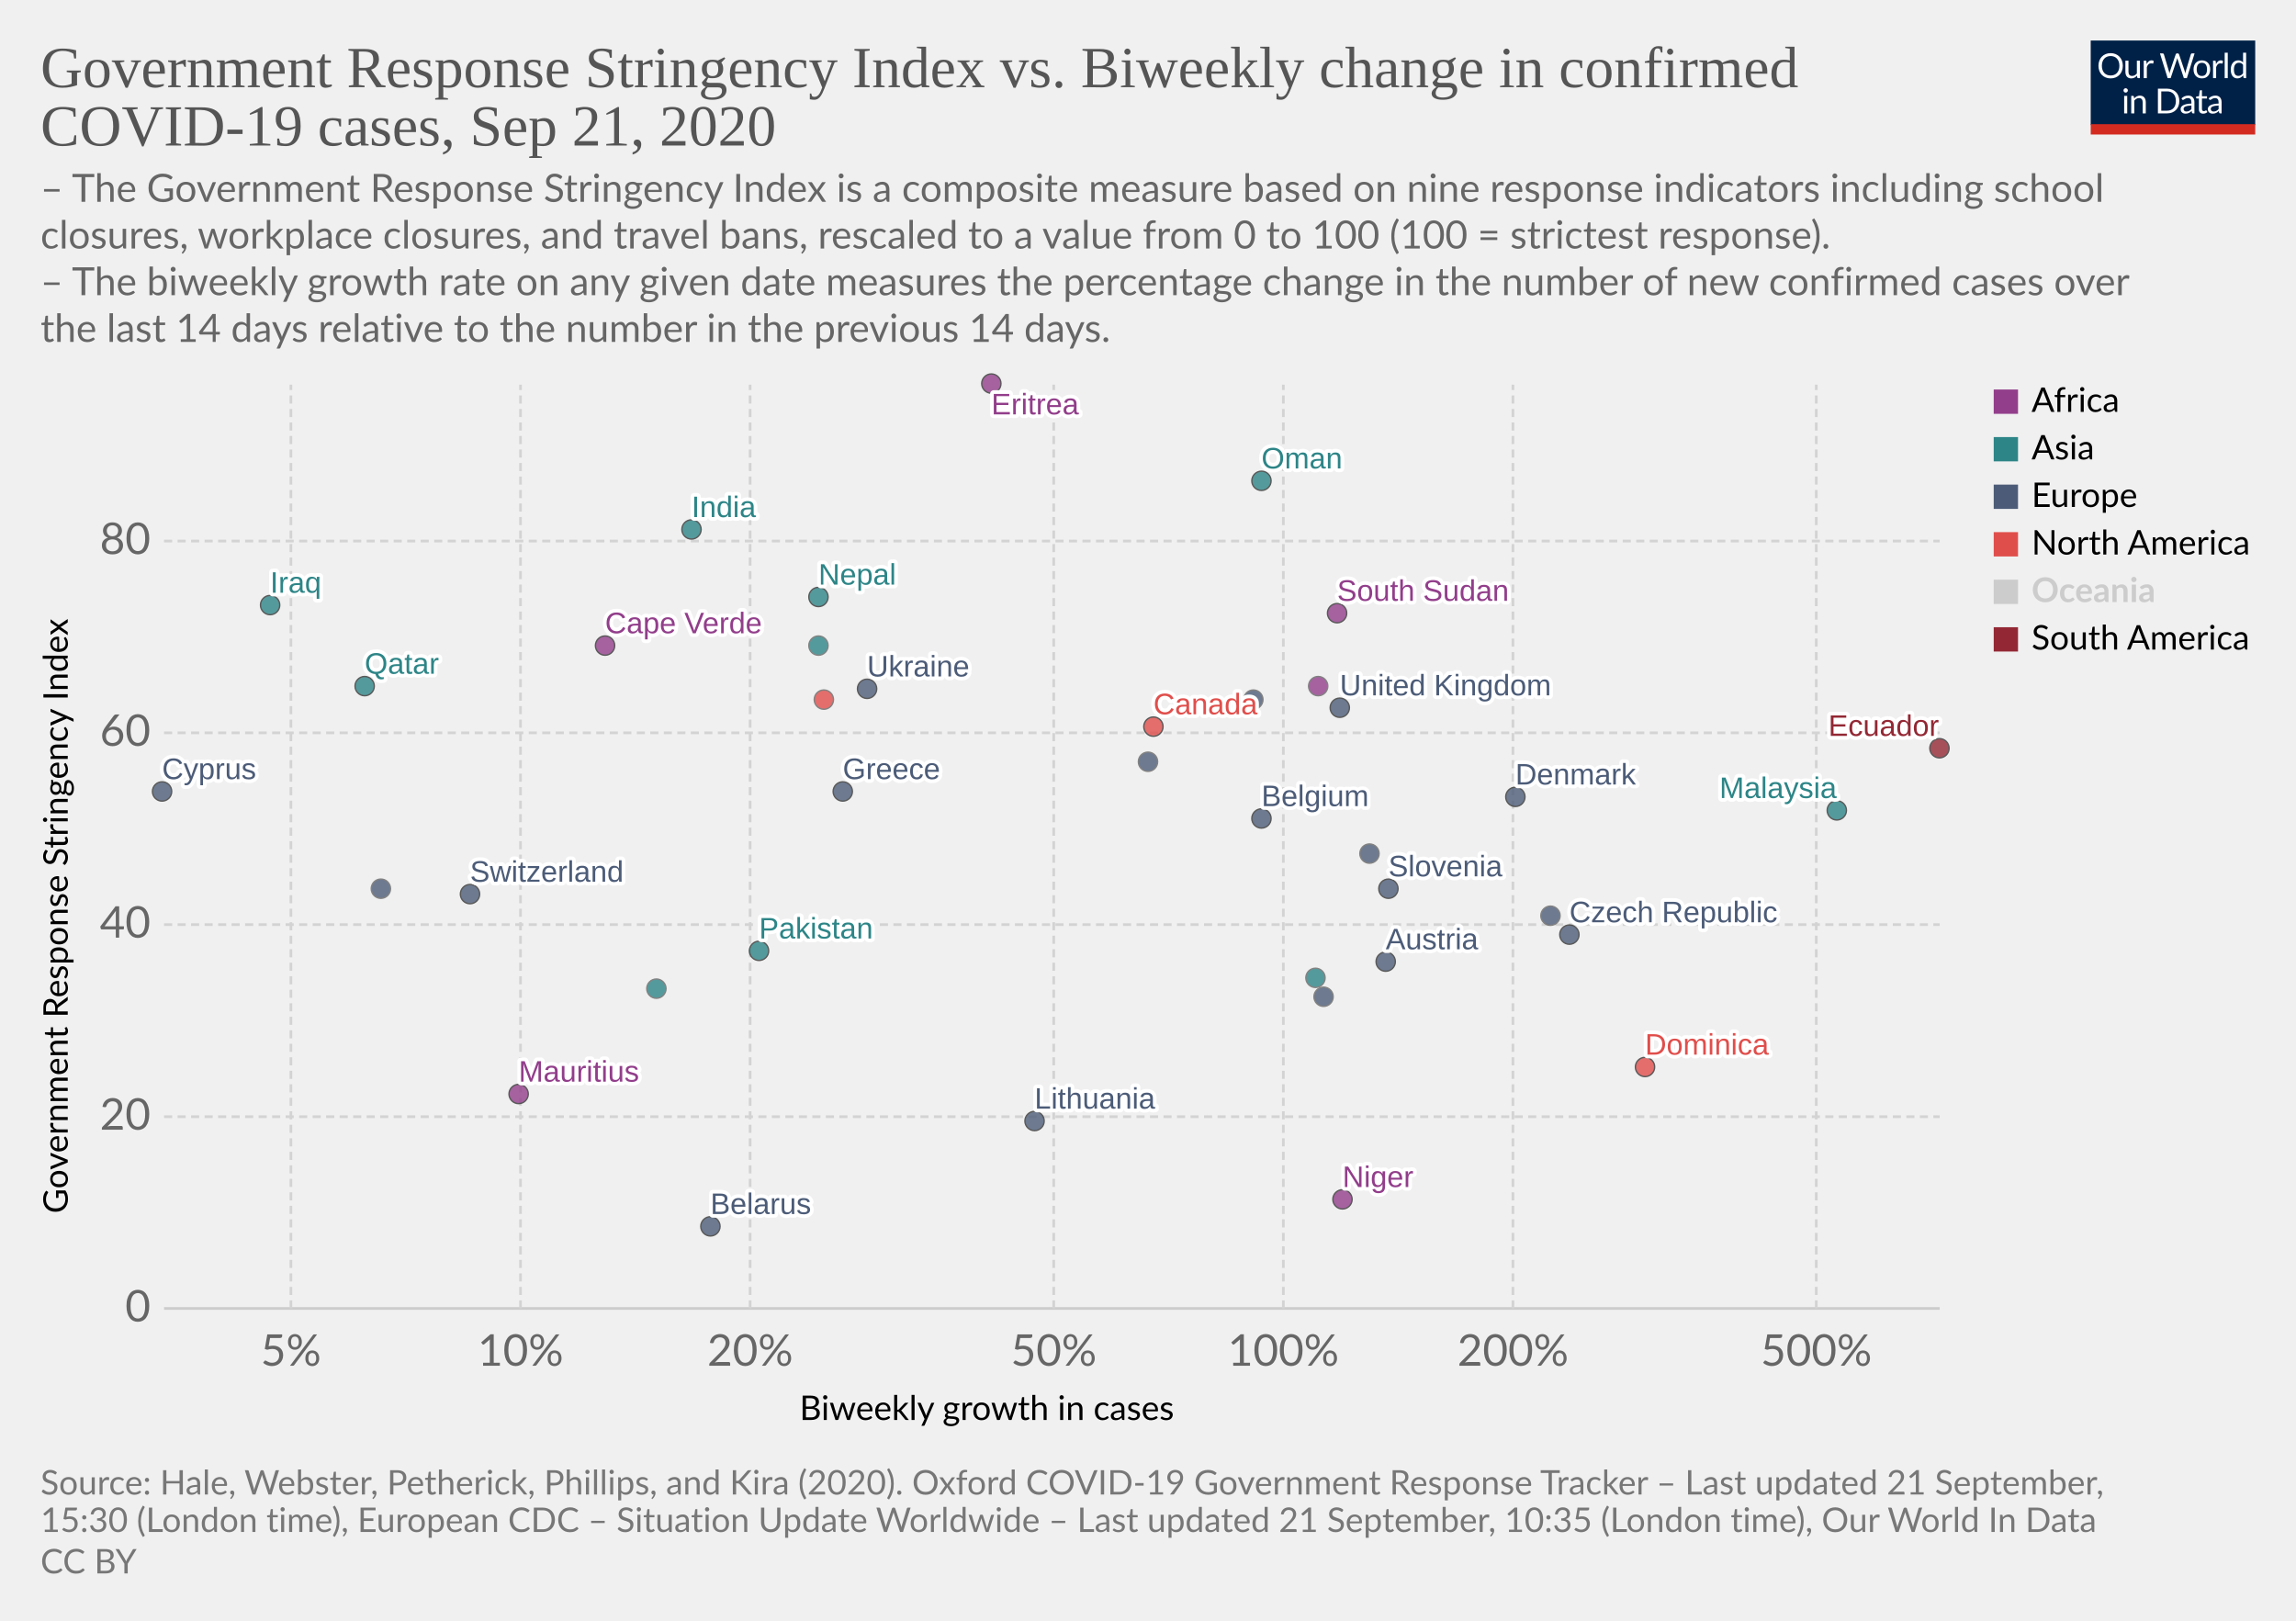
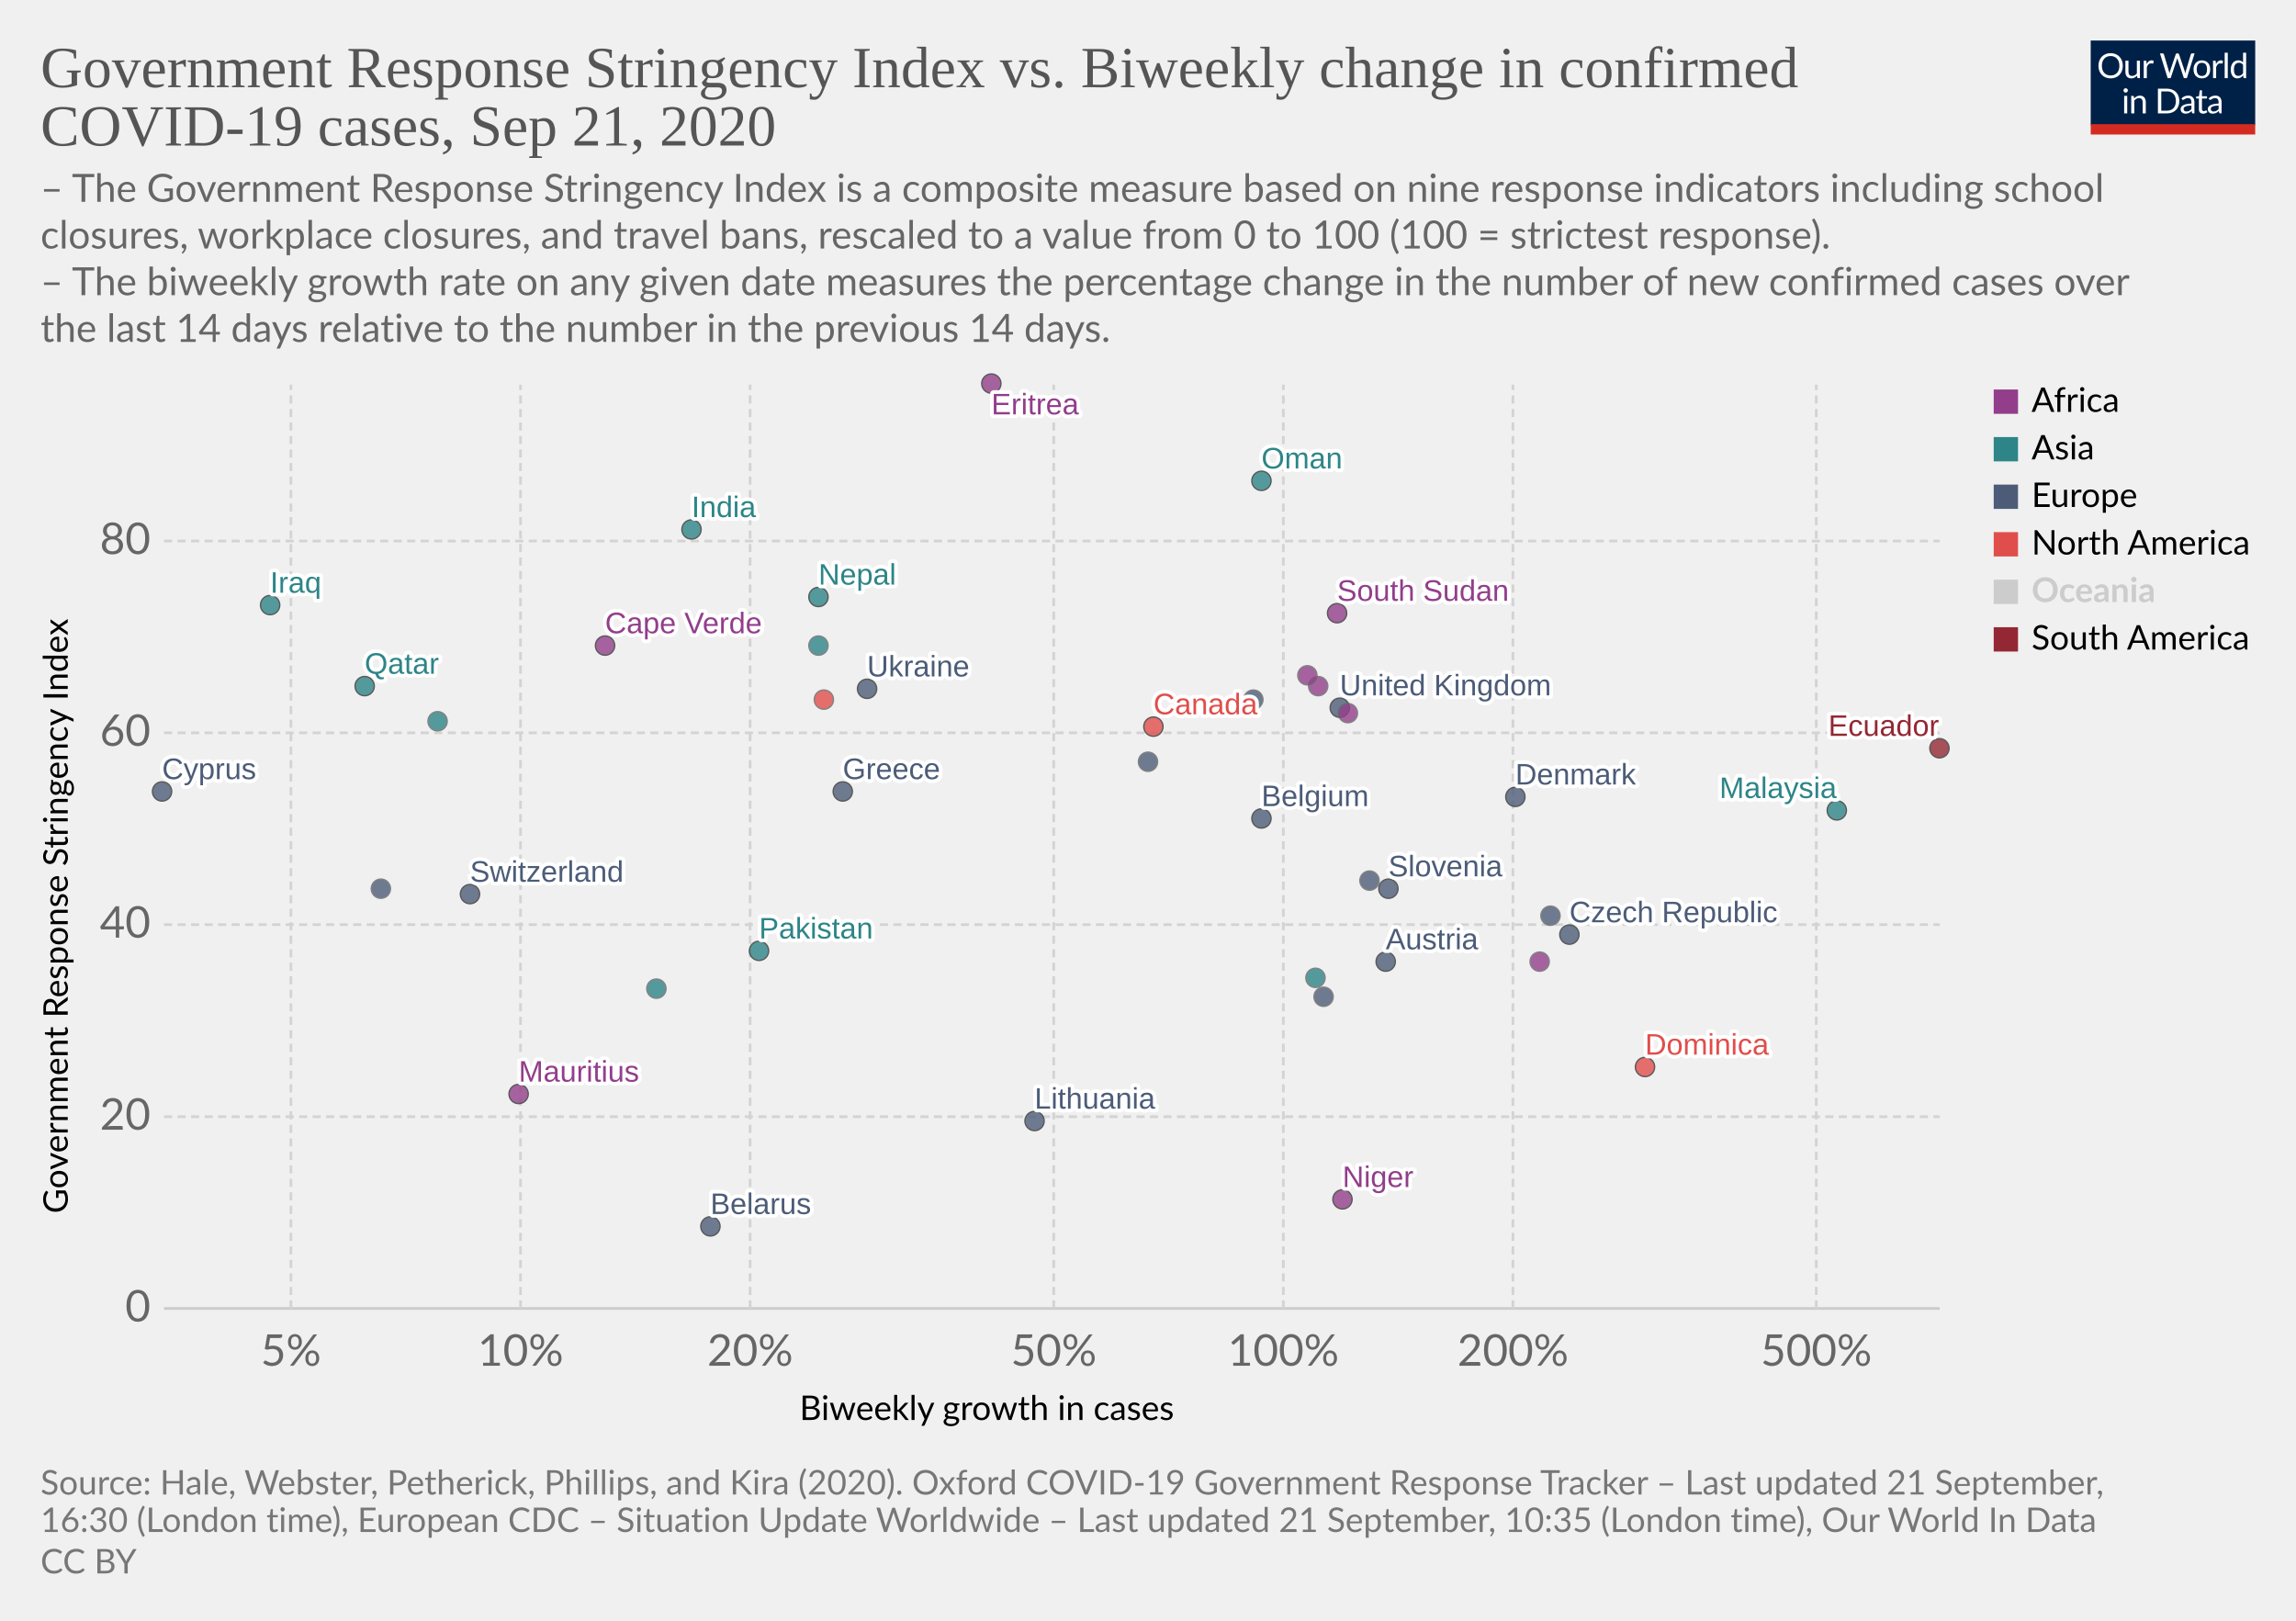
<svg xmlns="http://www.w3.org/2000/svg" version="1.1" style="background-color:#fff;-webkit-font-smoothing:antialiased" width="850" height="600" viewBox="0 0 850 600" font-family="Lato,'Helvetica Neue',Helvetica,Arial,sans-serif" font-size="18" text-rendering="optimizeLegibility">
  <g class="HeaderView">
    <g transform="matrix(.29 0 0 .29 774 15)">
      <svg width="210" height="120" viewBox="0 0 210 120" fill="none">
        <g clip-path="url(#clip0)">
          <path d="M0 0h210v107.89H0V0z" fill="#002147" />
          <path d="M40.98 32.25c0 2.36-.38 4.53-1.12 6.51a14.26 14.26 0 01-8.1 8.4c-1.9.78-4.02 1.17-6.34 1.17a16.6 16.6 0 01-6.33-1.17 14.31 14.31 0 01-8.08-8.4 18.29 18.29 0 01-1.12-6.51c0-2.36.38-4.53 1.12-6.5a14.32 14.32 0 018.07-8.44c1.92-.8 4.03-1.19 6.34-1.19 2.32 0 4.43.4 6.34 1.19 1.92.8 3.56 1.9 4.93 3.34a14.87 14.87 0 013.17 5.1 18.1 18.1 0 011.12 6.5zm-4.38 0c0-1.94-.26-3.68-.8-5.22a10.91 10.91 0 00-2.24-3.89 9.68 9.68 0 00-3.52-2.46 11.95 11.95 0 00-4.62-.86c-1.68 0-3.21.28-4.6.86a9.88 9.88 0 00-3.54 2.46 10.91 10.91 0 00-2.24 3.9c-.53 1.53-.8 3.27-.8 5.2 0 1.94.27 3.68.8 5.22a11.17 11.17 0 002.24 3.9 10.01 10.01 0 003.55 2.44c1.38.56 2.9.83 4.6.83 1.7 0 3.24-.27 4.61-.83a9.8 9.8 0 003.52-2.44 11.17 11.17 0 002.25-3.9c.53-1.54.8-3.28.8-5.21zm26.22-6.54V48H60.5c-.56 0-.9-.27-1.05-.81l-.31-2.4a12.45 12.45 0 01-3.26 2.6c-1.2.64-2.58.96-4.13.96-1.22 0-2.3-.2-3.24-.6a6.52 6.52 0 01-2.33-1.7 7.37 7.37 0 01-1.43-2.67c-.3-1.04-.46-2.2-.46-3.45V25.7h3.91v14.22c0 1.68.38 2.99 1.15 3.91.77.93 1.96 1.39 3.54 1.39 1.16 0 2.24-.27 3.23-.82a10.42 10.42 0 002.8-2.28V25.7h3.91zm8.61 4.47a9.94 9.94 0 012.6-3.56 5.64 5.64 0 013.76-1.3c.47 0 .92.05 1.34.15.44.1.83.27 1.17.49l-.3 2.92c-.09.37-.3.55-.66.55-.2 0-.5-.04-.9-.13a6.21 6.21 0 00-3.24.18c-.54.2-1.03.5-1.47.92-.42.4-.81.9-1.17 1.5-.33.58-.64 1.26-.92 2.02V48H67.7V25.71h2.25c.42 0 .72.08.88.25.16.16.27.44.33.83l.26 3.39zm61.16-13.7L122.75 48h-3.82l-7.99-24.05a21.95 21.95 0 01-.42-1.58 38.36 38.36 0 01-.44 1.58L102.05 48h-3.83L88.4 16.47h3.54c.38 0 .7.1.95.29.26.2.43.43.5.73l6.52 21.9c.1.4.2.83.28 1.28.1.46.2.94.29 1.46l.3-1.46c.12-.47.25-.9.38-1.27l7.41-21.91c.1-.25.26-.48.51-.69.27-.22.58-.33.95-.33h1.23c.38 0 .69.1.92.29.24.2.41.43.53.73l7.4 21.9a28.4 28.4 0 01.68 2.62 29.52 29.52 0 01.52-2.61l6.54-21.91c.07-.27.23-.5.48-.7.27-.21.58-.32.95-.32h3.32zm9.35 8.88c1.63 0 3.1.27 4.4.82a9.43 9.43 0 015.46 5.94c.5 1.4.74 2.98.74 4.73 0 1.76-.25 3.34-.74 4.75a9.43 9.43 0 01-5.46 5.92c-1.3.52-2.77.79-4.4.79-1.64 0-3.12-.27-4.44-.8a9.42 9.42 0 01-3.35-2.3c-.92-1-1.63-2.2-2.13-3.61-.49-1.41-.73-3-.73-4.75s.24-3.33.73-4.73c.5-1.43 1.2-2.64 2.13-3.63a9.4 9.4 0 013.35-2.31c1.32-.55 2.8-.82 4.44-.82zm0 19.89c2.2 0 3.84-.73 4.93-2.2 1.08-1.48 1.63-3.54 1.63-6.18 0-2.66-.55-4.72-1.63-6.2-1.09-1.49-2.73-2.23-4.93-2.23-1.12 0-2.09.2-2.93.57a5.7 5.7 0 00-2.06 1.65 7.5 7.5 0 00-1.24 2.67c-.26 1.04-.4 2.22-.4 3.54 0 2.64.55 4.7 1.64 6.18 1.1 1.47 2.76 2.2 4.99 2.2zm17.97-15.07a9.94 9.94 0 012.6-3.56 5.64 5.64 0 013.76-1.3c.47 0 .91.05 1.34.15.44.1.83.27 1.16.49l-.28 2.92c-.09.37-.31.55-.66.55-.2 0-.5-.04-.9-.13a6.2 6.2 0 00-3.24.18c-.54.2-1.03.5-1.47.92-.43.4-.82.9-1.17 1.5a13.1 13.1 0 00-.92 2.02V48h-3.94V25.71h2.24c.43 0 .72.08.88.25.17.16.28.44.33.83l.27 3.39zm15.04-14.59V48h-3.92V15.6h3.92zm19.55 15.43a6.22 6.22 0 00-2.38-2.05 6.7 6.7 0 00-2.86-.6c-2.07 0-3.66.75-4.77 2.23-1.12 1.48-1.68 3.6-1.68 6.33 0 1.46.13 2.7.38 3.74a7.29 7.29 0 001.1 2.56 4.35 4.35 0 001.78 1.45c.7.3 1.5.46 2.4.46 1.29 0 2.41-.3 3.36-.88a9.6 9.6 0 002.67-2.49V31.02zm3.91-15.43V48h-2.33c-.56 0-.9-.27-1.06-.81l-.35-2.71a12.13 12.13 0 01-3.25 2.77 8.28 8.28 0 01-4.23 1.06 7.31 7.31 0 01-6.14-2.9c-.73-.96-1.3-2.15-1.69-3.57a18.35 18.35 0 01.07-9.48 11.29 11.29 0 011.89-3.7 8.7 8.7 0 017.06-3.34 7.96 7.96 0 016.12 2.62V15.59h3.91zM46.61 70.71V93H42.7V70.71h3.91zm.84-7c0 .39-.08.75-.24 1.09a2.81 2.81 0 01-1.52 1.47 2.67 2.67 0 01-2.16 0 2.9 2.9 0 01-1.45-1.47 2.67 2.67 0 010-2.16c.15-.35.35-.65.6-.9.25-.27.53-.47.85-.62a2.67 2.67 0 012.16 0c.35.15.65.35.9.62.27.25.47.55.62.9.16.34.24.7.24 1.08zm7.97 10.24c.49-.54 1-1.04 1.54-1.48a9.85 9.85 0 013.66-1.84 8.96 8.96 0 015.43.35c.94.4 1.72.97 2.33 1.71a7.36 7.36 0 011.43 2.67c.32 1.04.49 2.19.49 3.45V93h-3.94V78.81c0-1.69-.4-3-1.17-3.92-.76-.93-1.93-1.4-3.5-1.4a6.6 6.6 0 00-3.25.83c-1 .56-1.92 1.31-2.77 2.27V93h-3.94V70.71h2.35c.56 0 .9.28 1.04.82l.3 2.42zm57.7 3.3c0 2.36-.37 4.5-1.11 6.44a14.3 14.3 0 01-3.17 4.98 14.1 14.1 0 01-4.93 3.2c-1.9.76-4.02 1.13-6.33 1.13H85.8V61.47h11.77c2.31 0 4.42.39 6.33 1.15a13.8 13.8 0 018.1 8.18 17.75 17.75 0 011.12 6.45zm-4.37 0c0-1.94-.26-3.67-.8-5.2a10.94 10.94 0 00-2.23-3.87 9.57 9.57 0 00-3.53-2.42 12.23 12.23 0 00-4.61-.83h-7.5v24.62h7.5c1.7 0 3.24-.28 4.61-.84a9.7 9.7 0 003.53-2.4 10.94 10.94 0 002.24-3.87c.53-1.53.8-3.26.8-5.2zm19.8 5.72c-1.8.06-3.34.2-4.62.44-1.26.22-2.3.51-3.1.88-.8.36-1.37.8-1.74 1.3-.35.5-.53 1.05-.53 1.67 0 .58.1 1.1.3 1.52a3 3 0 00.76 1.05c.34.27.73.46 1.17.6.45.11.94.17 1.45.17a7.28 7.28 0 003.5-.81 11.95 11.95 0 002.82-2.2v-4.62zm-12.65-9.11a12.73 12.73 0 013.98-2.66c1.43-.59 3-.88 4.73-.88 1.25 0 2.36.2 3.33.61a6.81 6.81 0 013.94 4.38c.33 1.04.5 2.19.5 3.43V93h-1.74a1.8 1.8 0 01-.88-.18c-.2-.13-.36-.38-.48-.74l-.44-2.12c-.59.55-1.16 1.03-1.72 1.46a9.48 9.48 0 01-3.74 1.7c-.69.15-1.46.23-2.3.23-.87 0-1.69-.12-2.45-.35a5.34 5.34 0 01-3.34-2.93 6.64 6.64 0 01-.49-2.64c0-.88.25-1.72.73-2.53a6.33 6.33 0 012.35-2.17c1.09-.63 2.5-1.15 4.25-1.54 1.75-.41 3.89-.65 6.42-.7v-1.75c0-1.73-.37-3.03-1.12-3.91-.75-.9-1.84-1.34-3.28-1.34-.97 0-1.78.12-2.44.37-.64.23-1.2.5-1.7.81l-1.23.82c-.33.23-.67.35-1 .35-.27 0-.5-.07-.69-.2a2.1 2.1 0 01-.48-.53l-.7-1.25zm27.67 19.5c-1.76 0-3.12-.5-4.07-1.48-.94-.98-1.41-2.4-1.41-4.25V74h-2.68a.9.9 0 01-.6-.2c-.16-.14-.24-.36-.24-.66v-1.56l3.65-.46.9-6.89a.9.9 0 01.29-.52.88.88 0 01.62-.22H142v7.67h6.44V74H142v13.38c0 .94.22 1.63.68 2.09.45.45 1.04.68 1.76.68a3.21 3.21 0 001.85-.53l.55-.35c.16-.12.3-.18.41-.18.2 0 .4.13.55.38l1.15 1.87a7.45 7.45 0 01-2.44 1.5c-.96.35-1.94.52-2.95.52zm19.68-10.4c-1.8.07-3.34.21-4.62.45-1.26.22-2.3.51-3.1.88-.8.36-1.37.8-1.74 1.3-.35.5-.53 1.05-.53 1.67 0 .58.1 1.1.3 1.52.18.42.44.77.76 1.05.34.27.73.46 1.17.6.45.11.94.17 1.45.17a7.3 7.3 0 003.5-.81 12.04 12.04 0 002.82-2.2v-4.62zm-12.65-9.1a12.72 12.72 0 013.99-2.66c1.42-.59 3-.88 4.72-.88 1.25 0 2.36.2 3.33.61a6.81 6.81 0 013.94 4.38c.33 1.04.5 2.19.5 3.43V93h-1.74a1.8 1.8 0 01-.88-.18c-.2-.13-.36-.38-.48-.74l-.44-2.12c-.59.55-1.16 1.03-1.72 1.46a9.48 9.48 0 01-3.74 1.7c-.69.15-1.46.23-2.3.23-.87 0-1.69-.12-2.45-.35a5.33 5.33 0 01-3.34-2.93 6.62 6.62 0 01-.49-2.64c0-.88.25-1.72.73-2.53a6.33 6.33 0 012.35-2.17c1.09-.63 2.5-1.15 4.25-1.54a31.2 31.2 0 016.42-.7v-1.75c0-1.73-.37-3.03-1.12-3.91-.75-.9-1.84-1.34-3.28-1.34-.97 0-1.78.12-2.44.37-.64.23-1.2.5-1.7.81-.46.3-.87.57-1.22.82-.34.23-.68.35-1.02.35-.26 0-.49-.07-.68-.2a1.88 1.88 0 01-.48-.53l-.7-1.25z" fill="#fff" />
          <path fill="#D42B21" d="M0 106.79h210V120H0z" />
        </g>
        <defs>
          <clipPath id="clip0">
            <path fill="#fff" d="M0 0h210v120H0z" />
          </clipPath>
        </defs>
      </svg>
    </g>
    <a href="https://ourworldindata.org/grapher/government-response-stringency-index-vs-biweekly-change-in-confirmed-covid-19-cases?time=latest" target="_blank" font-family="&quot;Playfair Display&quot;,Georgia,&quot;Times New Roman&quot;,serif">
      <text font-size="21.6" x="15" y="32.3" fill="#555">
        <tspan x="15" y="32.28">Government Response Stringency Index vs. Biweekly change in confirmed</tspan>
        <tspan x="15" y="53.88">COVID-19 cases, Sep 21, 2020</tspan>
      </text>
    </a>
    <text font-size="14.4" x="15" y="74.7" fill="#666">
      <tspan x="15" y="74.72">– The Government Response Stringency Index is a composite measure based on nine response indicators including school</tspan>
      <tspan x="15" y="92">closures, workplace closures, and travel bans, rescaled to a value from 0 to 100 (100 = strictest response).</tspan>
      <tspan x="15" y="109.28"> – The biweekly growth rate on any given date measures the percentage change in the number of new confirmed cases over</tspan>
      <tspan x="15" y="126.56">the last 14 days relative to the number in the previous 14 days.</tspan>
    </text>
  </g>
  <g class="ScatterPlot">
    <g class="DualAxisView">
      <g class="HorizontalAxis">
        <text font-size="12.6" x="296" y="525.7">
          <tspan x="295.99" y="525.68">Biweekly growth in cases</tspan>
        </text>
        <text x="107.7" y="505.6" fill="#666" text-anchor="middle" font-size="16.2">5%</text>
        <text x="192.7" y="505.6" fill="#666" text-anchor="middle" font-size="16.2">10%</text>
        <text x="277.7" y="505.6" fill="#666" text-anchor="middle" font-size="16.2">20%</text>
        <text x="390.1" y="505.6" fill="#666" text-anchor="middle" font-size="16.2">50%</text>
        <text x="475.1" y="505.6" fill="#666" text-anchor="middle" font-size="16.2">100%</text>
        <text x="560.1" y="505.6" fill="#666" text-anchor="middle" font-size="16.2">200%</text>
        <text x="672.4" y="505.6" fill="#666" text-anchor="middle" font-size="16.2">500%</text>
      </g>
      <g class="VerticalAxis">
        <text font-size="12.6" x="-449.2" y="25.1" transform="rotate(-90)">
          <tspan x="-449.2" y="25.08">Government Response Stringency Index</tspan>
        </text>
        <text x="55.74" y="484.4" fill="#666" dominant-baseline="middle" text-anchor="end" font-size="16.2">0</text>
        <text x="55.74" y="413.4" fill="#666" dominant-baseline="middle" text-anchor="end" font-size="16.2">20</text>
        <text x="55.74" y="342.3" fill="#666" dominant-baseline="middle" text-anchor="end" font-size="16.2">40</text>
        <text x="55.74" y="271.3" fill="#666" dominant-baseline="middle" text-anchor="end" font-size="16.2">60</text>
        <text x="55.74" y="200.3" fill="#666" dominant-baseline="middle" text-anchor="end" font-size="16.2">80</text>
      </g>
      <g class="AxisGridLines horizontalLines">
        <path stroke="#ccc" d="M60.74 484.4h657.35" />
        <path stroke="#d3d3d3" stroke-dasharray="3,2" d="M60.74 413.4h657.35M60.74 342.3h657.35M60.74 271.3h657.35M60.74 200.3h657.35" />
      </g>
      <g class="AxisGridLines verticalLines" stroke="#d3d3d3" stroke-dasharray="3,2">
        <path d="M107.7 484.4v-342M192.7 484.4v-342M277.7 484.4v-342M390.1 484.4v-342M475.1 484.4v-342M560.1 484.4v-342M672.4 484.4v-342" />
      </g>
    </g>
    <g class="PointsWithLabels clickable" clip-path="url(#a)" font-family="Arial, sans-serif">
      <path fill="rgba(255,255,255,0)" d="M60.74 142.4h657.35v342H60.74z" />
      <defs>
        <clipPath id="a">
          <path d="M50.74 132.4h677.35v362H50.74z" />
        </clipPath>
      </defs>
      <g class="key-Austria_0">
        <circle cx="513" cy="356" r="3.57" fill="#4C5C78" opacity=".8" stroke="#333" stroke-width=".5" />
      </g>
      <g class="key-Belgium_0">
        <circle cx="467" cy="303" r="3.57" fill="#4C5C78" opacity=".8" stroke="#333" stroke-width=".5" />
      </g>
      <g class="key-Belarus_0">
        <circle cx="263" cy="454" r="3.57" fill="#4C5C78" opacity=".8" stroke="#333" stroke-width=".5" />
      </g>
      <g class="key-Canada_0">
        <circle cx="427" cy="269" r="3.57" fill="#E04E4B" opacity=".8" stroke="#333" stroke-width=".5" />
      </g>
      <g class="key-Switzerland_0">
        <circle cx="174" cy="331" r="3.57" fill="#4C5C78" opacity=".8" stroke="#333" stroke-width=".5" />
      </g>
      <g class="key-Czech-Republic_0">
        <circle cx="581" cy="346" r="3.57" fill="#4C5C78" opacity=".8" stroke="#333" stroke-width=".5" />
      </g>
      <g class="key-Latvia_0">
        <circle cx="141" cy="329" r="3.57" fill="#4C5C78" opacity=".8" stroke="#666" stroke-width=".5" />
      </g>
      <g class="key-Ukraine_0">
        <circle cx="321" cy="255" r="3.57" fill="#4C5C78" opacity=".8" stroke="#333" stroke-width=".5" />
      </g>
      <g class="key-Cyprus_0">
        <circle cx="60" cy="293" r="3.57" fill="#4C5C78" opacity=".8" stroke="#333" stroke-width=".5" />
      </g>
+       <g class="key-Burkina-Faso_0">
+         <circle cx="570" cy="356" r="3.57" fill="#923E8B" opacity=".8" stroke="#666" stroke-width=".5" />
+       </g>
      <g class="key-Denmark_0">
        <circle cx="561" cy="295" r="3.57" fill="#4C5C78" opacity=".8" stroke="#333" stroke-width=".5" />
      </g>
      <g class="key-Ecuador_0">
        <circle cx="718" cy="277" r="3.57" fill="#932834" opacity=".8" stroke="#333" stroke-width=".5" />
      </g>
      <g class="key-Finland_0">
        <circle cx="490" cy="369" r="3.57" fill="#4C5C78" opacity=".8" stroke="#666" stroke-width=".5" />
      </g>
      <g class="key-United-Kingdom_0">
        <circle cx="496" cy="262" r="3.57" fill="#4C5C78" opacity=".8" stroke="#333" stroke-width=".5" />
      </g>
      <g class="key-Greece_0">
        <circle cx="312" cy="293" r="3.57" fill="#4C5C78" opacity=".8" stroke="#333" stroke-width=".5" />
      </g>
      <g class="key-Hungary_0">
        <circle cx="574" cy="339" r="3.57" fill="#4C5C78" opacity=".8" stroke="#666" stroke-width=".5" />
      </g>
      <g class="key-Indonesia_0">
        <circle cx="303" cy="239" r="3.57" fill="#2D8587" opacity=".8" stroke="#666" stroke-width=".5" />
      </g>
      <g class="key-India_0">
        <circle cx="256" cy="196" r="3.57" fill="#2D8587" opacity=".8" stroke="#333" stroke-width=".5" />
      </g>
      <g class="key-Ireland_0">
        <circle cx="464" cy="259" r="3.57" fill="#4C5C78" opacity=".8" stroke="#666" stroke-width=".5" />
      </g>
      <g class="key-Iraq_0">
        <circle cx="100" cy="224" r="3.57" fill="#2D8587" opacity=".8" stroke="#333" stroke-width=".5" />
      </g>
      <g class="key-Israel_0">
        <circle cx="487" cy="362" r="3.57" fill="#2D8587" opacity=".8" stroke="#666" stroke-width=".5" />
      </g>
      <g class="key-Portugal_0">
        <circle cx="425" cy="282" r="3.57" fill="#4C5C78" opacity=".8" stroke="#666" stroke-width=".5" />
      </g>
      <g class="key-Qatar_0">
        <circle cx="135" cy="254" r="3.57" fill="#2D8587" opacity=".8" stroke="#333" stroke-width=".5" />
      </g>
      <g class="key-Slovenia_0">
        <circle cx="514" cy="329" r="3.57" fill="#4C5C78" opacity=".8" stroke="#333" stroke-width=".5" />
      </g>
      <g class="key-Mauritius_0">
        <circle cx="192" cy="405" r="3.57" fill="#923E8B" opacity=".8" stroke="#333" stroke-width=".5" />
      </g>
      <g class="key-Chad_0">
        <circle cx="488" cy="254" r="3.57" fill="#923E8B" opacity=".8" stroke="#666" stroke-width=".5" />
      </g>
      <g class="key-Cape-Verde_0">
        <circle cx="224" cy="239" r="3.57" fill="#923E8B" opacity=".8" stroke="#333" stroke-width=".5" />
      </g>
      <g class="key-Niger_0">
        <circle cx="497" cy="444" r="3.57" fill="#923E8B" opacity=".8" stroke="#333" stroke-width=".5" />
      </g>
      <g class="key-Eritrea_0">
        <circle cx="367" cy="142" r="3.57" fill="#923E8B" opacity=".8" stroke="#333" stroke-width=".5" />
      </g>
      <g class="key-Dominica_0">
        <circle cx="609" cy="395" r="3.57" fill="#E04E4B" opacity=".8" stroke="#333" stroke-width=".5" />
      </g>
+       <g class="key-Mozambique_0">
+         <circle cx="499" cy="264" r="3.57" fill="#923E8B" opacity=".8" stroke="#666" stroke-width=".5" />
+       </g>
      <g class="key-South-Sudan_0">
        <circle cx="495" cy="227" r="3.57" fill="#923E8B" opacity=".8" stroke="#333" stroke-width=".5" />
      </g>
+       <g class="key-Lesotho_0">
+         <circle cx="484" cy="250" r="3.57" fill="#923E8B" opacity=".8" stroke="#666" stroke-width=".5" />
+       </g>
+       <g class="key-Lebanon_0">
+         <circle cx="162" cy="267" r="3.57" fill="#2D8587" opacity=".8" stroke="#666" stroke-width=".5" />
+       </g>
      <g class="key-Lithuania_0">
        <circle cx="383" cy="415" r="3.57" fill="#4C5C78" opacity=".8" stroke="#333" stroke-width=".5" />
      </g>
      <g class="key-Malaysia_0">
        <circle cx="680" cy="300" r="3.57" fill="#2D8587" opacity=".8" stroke="#333" stroke-width=".5" />
      </g>
      <g class="key-Netherlands_0">
-         <circle cx="507" cy="316" r="3.57" fill="#4C5C78" opacity=".8" stroke="#666" stroke-width=".5" />
+         <circle cx="507" cy="326" r="3.57" fill="#4C5C78" opacity=".8" stroke="#666" stroke-width=".5" />
      </g>
      <g class="key-Nepal_0">
        <circle cx="303" cy="221" r="3.57" fill="#2D8587" opacity=".8" stroke="#333" stroke-width=".5" />
      </g>
      <g class="key-Oman_0">
        <circle cx="467" cy="178" r="3.57" fill="#2D8587" opacity=".8" stroke="#333" stroke-width=".5" />
      </g>
      <g class="key-Pakistan_0">
        <circle cx="281" cy="352" r="3.57" fill="#2D8587" opacity=".8" stroke="#333" stroke-width=".5" />
      </g>
      <g class="key-Aruba_0">
        <circle cx="305" cy="259" r="3.57" fill="#E04E4B" opacity=".8" stroke="#666" stroke-width=".5" />
      </g>
      <g class="key-Tajikistan_0">
        <circle cx="243" cy="366" r="3.57" fill="#2D8587" opacity=".8" stroke="#666" stroke-width=".5" />
      </g>
      <g class="backgroundLabels" fill="#333" font-size="11" font-weight="400">
        <text x="513" y="351.43" fill="#fff" stroke="#fff" stroke-linecap="round" stroke-linejoin="round" stroke-width=".25em">Austria</text>
        <text x="513" y="351.43" fill="#4C5C78">Austria</text>
        <text x="467" y="298.43" fill="#fff" stroke="#fff" stroke-linecap="round" stroke-linejoin="round" stroke-width=".25em">Belgium</text>
        <text x="467" y="298.43" fill="#4C5C78">Belgium</text>
        <text x="263" y="449.43" fill="#fff" stroke="#fff" stroke-linecap="round" stroke-linejoin="round" stroke-width=".25em">Belarus</text>
        <text x="263" y="449.43" fill="#4C5C78">Belarus</text>
        <text x="427" y="264.43" fill="#fff" stroke="#fff" stroke-linecap="round" stroke-linejoin="round" stroke-width=".25em">Canada</text>
        <text x="427" y="264.43" fill="#E04E4B">Canada</text>
        <text x="174" y="326.43" fill="#fff" stroke="#fff" stroke-linecap="round" stroke-linejoin="round" stroke-width=".25em">Switzerland</text>
        <text x="174" y="326.43" fill="#4C5C78">Switzerland</text>
        <text x="581" y="341.43" fill="#fff" stroke="#fff" stroke-linecap="round" stroke-linejoin="round" stroke-width=".25em">Czech Republic</text>
        <text x="581" y="341.43" fill="#4C5C78">Czech Republic</text>
        <text x="321" y="250.43" fill="#fff" stroke="#fff" stroke-linecap="round" stroke-linejoin="round" stroke-width=".25em">Ukraine</text>
        <text x="321" y="250.43" fill="#4C5C78">Ukraine</text>
        <text x="60" y="288.43" fill="#fff" stroke="#fff" stroke-linecap="round" stroke-linejoin="round" stroke-width=".25em">Cyprus</text>
        <text x="60" y="288.43" fill="#4C5C78">Cyprus</text>
        <text x="561" y="290.43" fill="#fff" stroke="#fff" stroke-linecap="round" stroke-linejoin="round" stroke-width=".25em">Denmark</text>
        <text x="561" y="290.43" fill="#4C5C78">Denmark</text>
        <text x="676.86" y="272.43" fill="#fff" stroke="#fff" stroke-linecap="round" stroke-linejoin="round" stroke-width=".25em">Ecuador</text>
        <text x="676.86" y="272.43" fill="#932834">Ecuador</text>
        <text x="496" y="257.43" fill="#fff" stroke="#fff" stroke-linecap="round" stroke-linejoin="round" stroke-width=".25em">United Kingdom</text>
        <text x="496" y="257.43" fill="#4C5C78">United Kingdom</text>
        <text x="312" y="288.43" fill="#fff" stroke="#fff" stroke-linecap="round" stroke-linejoin="round" stroke-width=".25em">Greece</text>
        <text x="312" y="288.43" fill="#4C5C78">Greece</text>
        <text x="256" y="191.43" fill="#fff" stroke="#fff" stroke-linecap="round" stroke-linejoin="round" stroke-width=".25em">India</text>
        <text x="256" y="191.43" fill="#2D8587">India</text>
        <text x="100" y="219.43" fill="#fff" stroke="#fff" stroke-linecap="round" stroke-linejoin="round" stroke-width=".25em">Iraq</text>
        <text x="100" y="219.43" fill="#2D8587">Iraq</text>
        <text x="135" y="249.43" fill="#fff" stroke="#fff" stroke-linecap="round" stroke-linejoin="round" stroke-width=".25em">Qatar</text>
        <text x="135" y="249.43" fill="#2D8587">Qatar</text>
        <text x="514" y="324.43" fill="#fff" stroke="#fff" stroke-linecap="round" stroke-linejoin="round" stroke-width=".25em">Slovenia</text>
        <text x="514" y="324.43" fill="#4C5C78">Slovenia</text>
        <text x="192" y="400.43" fill="#fff" stroke="#fff" stroke-linecap="round" stroke-linejoin="round" stroke-width=".25em">Mauritius</text>
        <text x="192" y="400.43" fill="#923E8B">Mauritius</text>
        <text x="224" y="234.43" fill="#fff" stroke="#fff" stroke-linecap="round" stroke-linejoin="round" stroke-width=".25em">Cape Verde</text>
        <text x="224" y="234.43" fill="#923E8B">Cape Verde</text>
        <text x="497" y="439.43" fill="#fff" stroke="#fff" stroke-linecap="round" stroke-linejoin="round" stroke-width=".25em">Niger</text>
        <text x="497" y="439.43" fill="#923E8B">Niger</text>
        <text x="367" y="153.4" fill="#fff" stroke="#fff" stroke-linecap="round" stroke-linejoin="round" stroke-width=".25em">Eritrea</text>
        <text x="367" y="153.4" fill="#923E8B">Eritrea</text>
        <text x="609" y="390.43" fill="#fff" stroke="#fff" stroke-linecap="round" stroke-linejoin="round" stroke-width=".25em">Dominica</text>
        <text x="609" y="390.43" fill="#E04E4B">Dominica</text>
        <text x="495" y="222.43" fill="#fff" stroke="#fff" stroke-linecap="round" stroke-linejoin="round" stroke-width=".25em">South Sudan</text>
        <text x="495" y="222.43" fill="#923E8B">South Sudan</text>
        <text x="383" y="410.43" fill="#fff" stroke="#fff" stroke-linecap="round" stroke-linejoin="round" stroke-width=".25em">Lithuania</text>
        <text x="383" y="410.43" fill="#4C5C78">Lithuania</text>
        <text x="636.55" y="295.43" fill="#fff" stroke="#fff" stroke-linecap="round" stroke-linejoin="round" stroke-width=".25em">Malaysia</text>
        <text x="636.55" y="295.43" fill="#2D8587">Malaysia</text>
        <text x="303" y="216.43" fill="#fff" stroke="#fff" stroke-linecap="round" stroke-linejoin="round" stroke-width=".25em">Nepal</text>
        <text x="303" y="216.43" fill="#2D8587">Nepal</text>
        <text x="467" y="173.43" fill="#fff" stroke="#fff" stroke-linecap="round" stroke-linejoin="round" stroke-width=".25em">Oman</text>
        <text x="467" y="173.43" fill="#2D8587">Oman</text>
        <text x="281" y="347.43" fill="#fff" stroke="#fff" stroke-linecap="round" stroke-linejoin="round" stroke-width=".25em">Pakistan</text>
        <text x="281" y="347.43" fill="#2D8587">Pakistan</text>
      </g>
    </g>
    <g class="ScatterColorLegend clickable" cursor="pointer">
      <g class="legendMark">
        <path fill="#923E8B" d="M738.09 144.2h9v9h-9z" />
        <text font-size="12.6" x="752.1" y="152.5">
          <tspan x="752.09" y="152.48">Africa</tspan>
        </text>
      </g>
      <g class="legendMark">
        <path fill="#2D8587" d="M738.09 161.8h9v9h-9z" />
        <text font-size="12.6" x="752.1" y="170.1">
          <tspan x="752.09" y="170.08">Asia</tspan>
        </text>
      </g>
      <g class="legendMark">
        <path fill="#4C5C78" d="M738.09 179.4h9v9h-9z" />
        <text font-size="12.6" x="752.1" y="187.7">
          <tspan x="752.09" y="187.68">Europe</tspan>
        </text>
      </g>
      <g class="legendMark">
        <path fill="#E04E4B" d="M738.09 197h9v9h-9z" />
        <text font-size="12.6" x="752.1" y="205.3">
          <tspan x="752.09" y="205.28">North America</tspan>
        </text>
      </g>
      <g class="legendMark" fill="#ccc">
        <path d="M738.09 214.6h9v9h-9z" />
        <text font-size="12.6" x="752.1" y="222.9" font-weight="700">
          <tspan x="752.09" y="222.88">Oceania</tspan>
        </text>
      </g>
      <g class="legendMark">
        <path fill="#932834" d="M738.09 232.2h9v9h-9z" />
        <text font-size="12.6" x="752.1" y="240.5">
          <tspan x="752.09" y="240.48">South America</tspan>
        </text>
      </g>
    </g>
  </g>
  <g class="SourcesFooter" fill="#777">
    <g class="clickable" fill="#777">
      <text font-size="12.6" x="15" y="553.3">
        <tspan x="15" y="553.28">Source: Hale, Webster, Petherick, Phillips, and Kira (2020). Oxford COVID-19 Government Response Tracker – Last updated 21 September,</tspan>
-         <tspan x="15" y="567.14">15:30 (London time), European CDC – Situation Update Worldwide – Last updated 21 September, 10:35 (London time), Our World In Data</tspan>
+         <tspan x="15" y="567.14">16:30 (London time), European CDC – Situation Update Worldwide – Last updated 21 September, 10:35 (London time), Our World In Data</tspan>
      </text>
    </g>
    <text font-size="12.6" x="15" y="582.5">
      <tspan x="15" y="582.48">
        <a class="cclogo" href="http://creativecommons.org/licenses/by/4.0/deed.en_US" target="_blank" fill="#777">CC BY</a>
      </tspan>
    </text>
  </g>
</svg>
